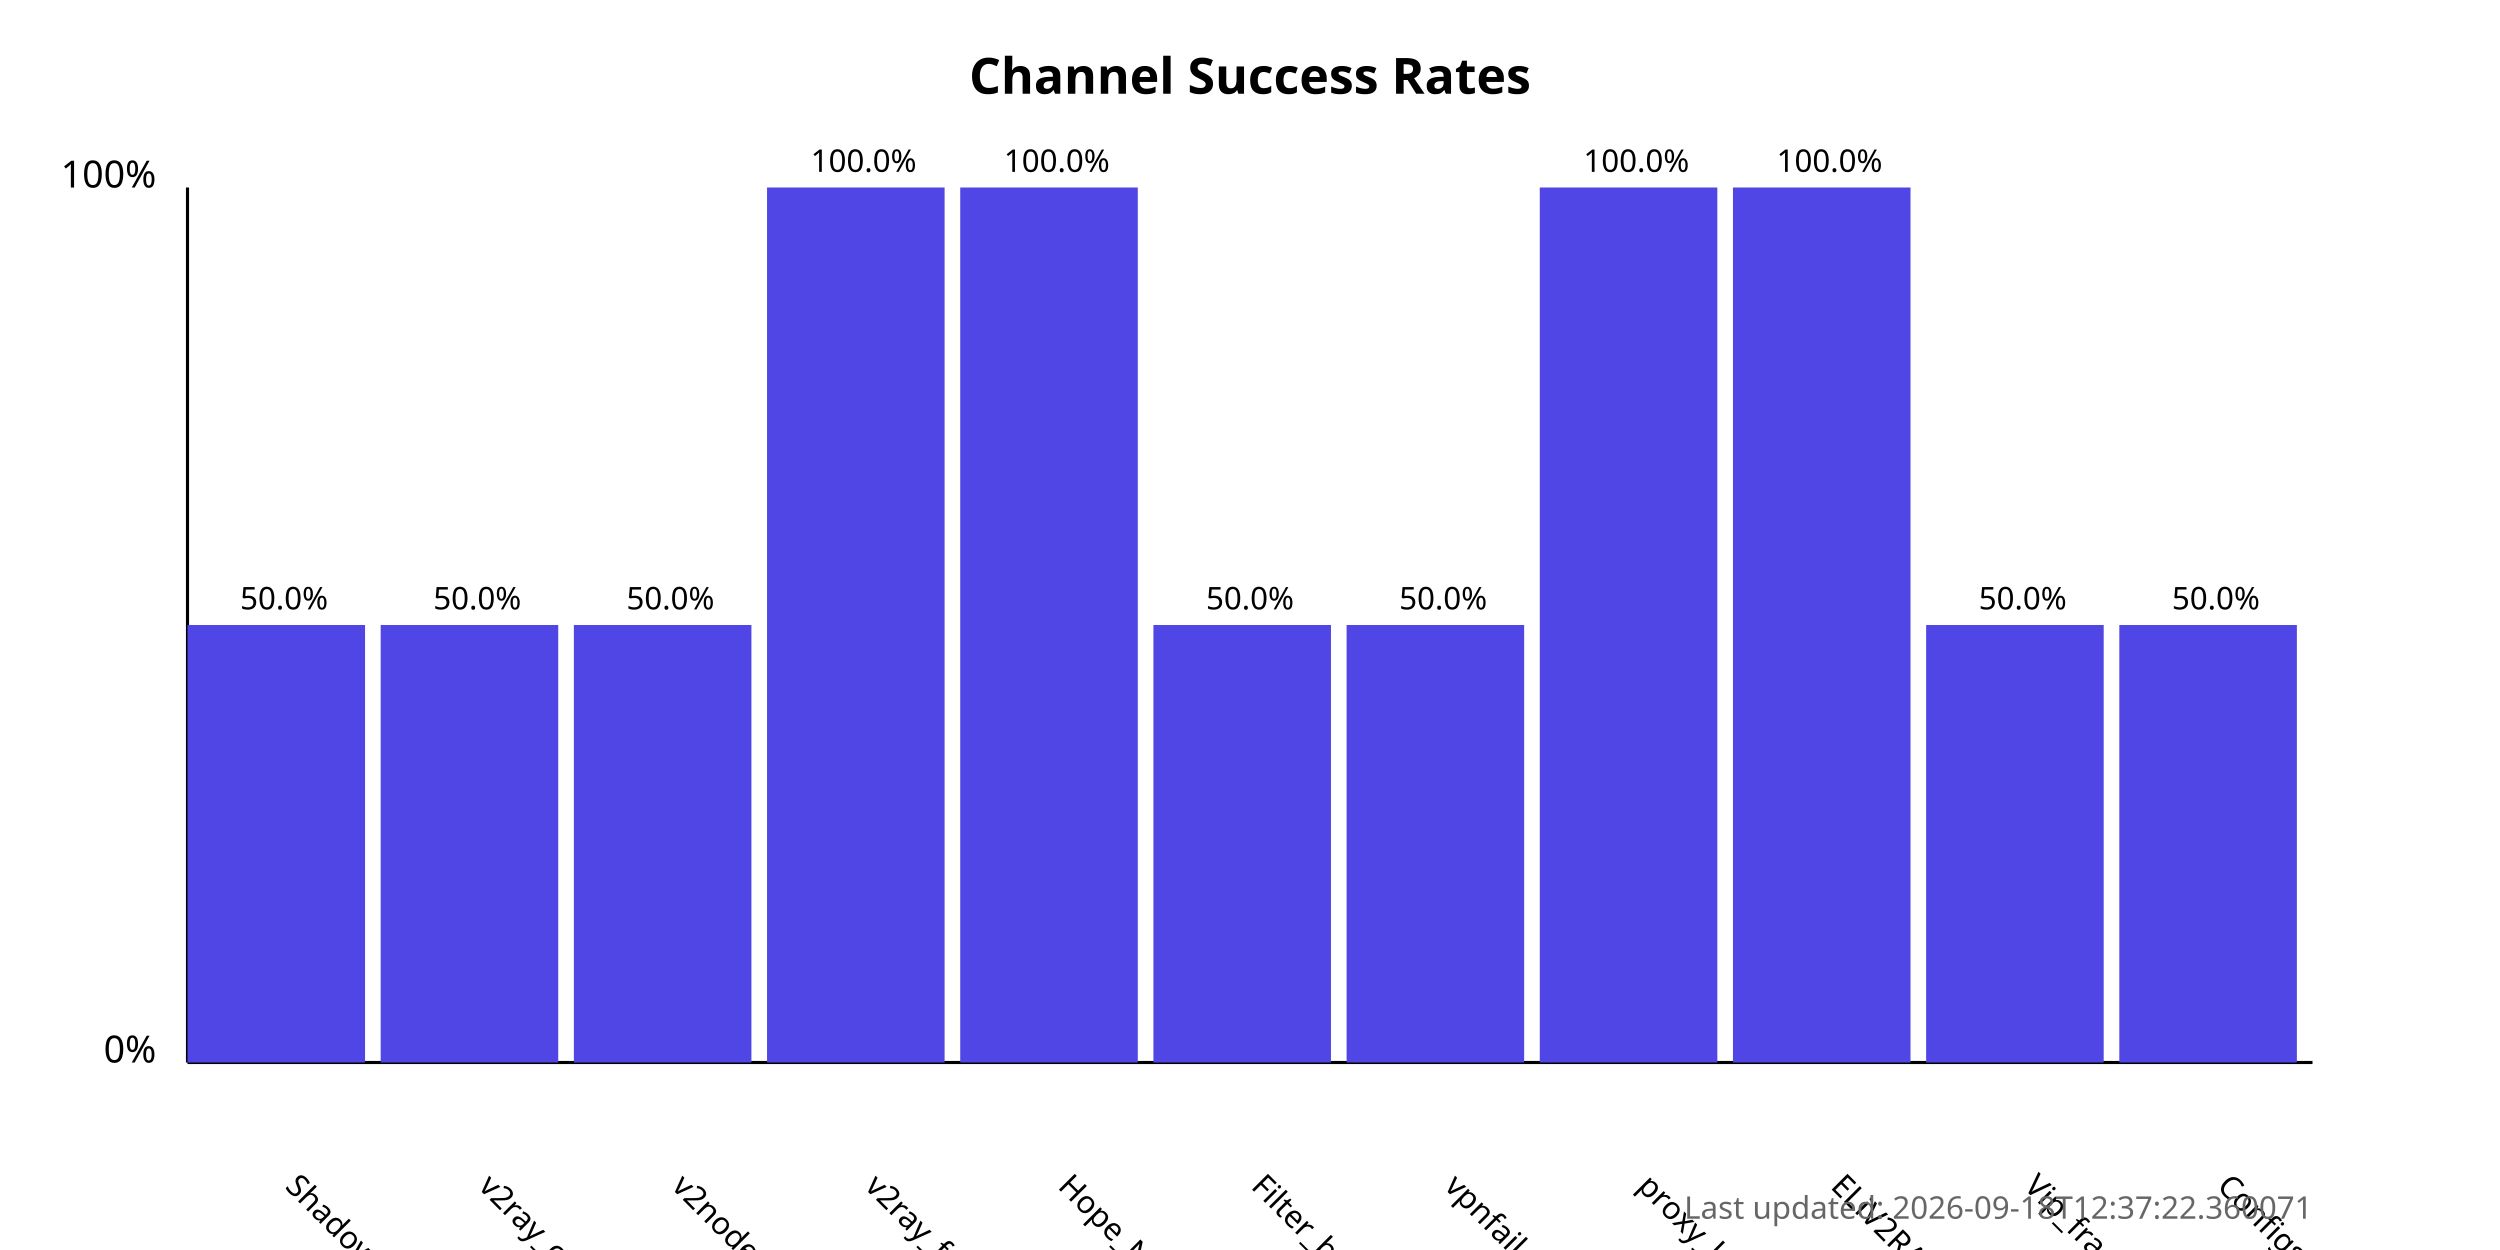
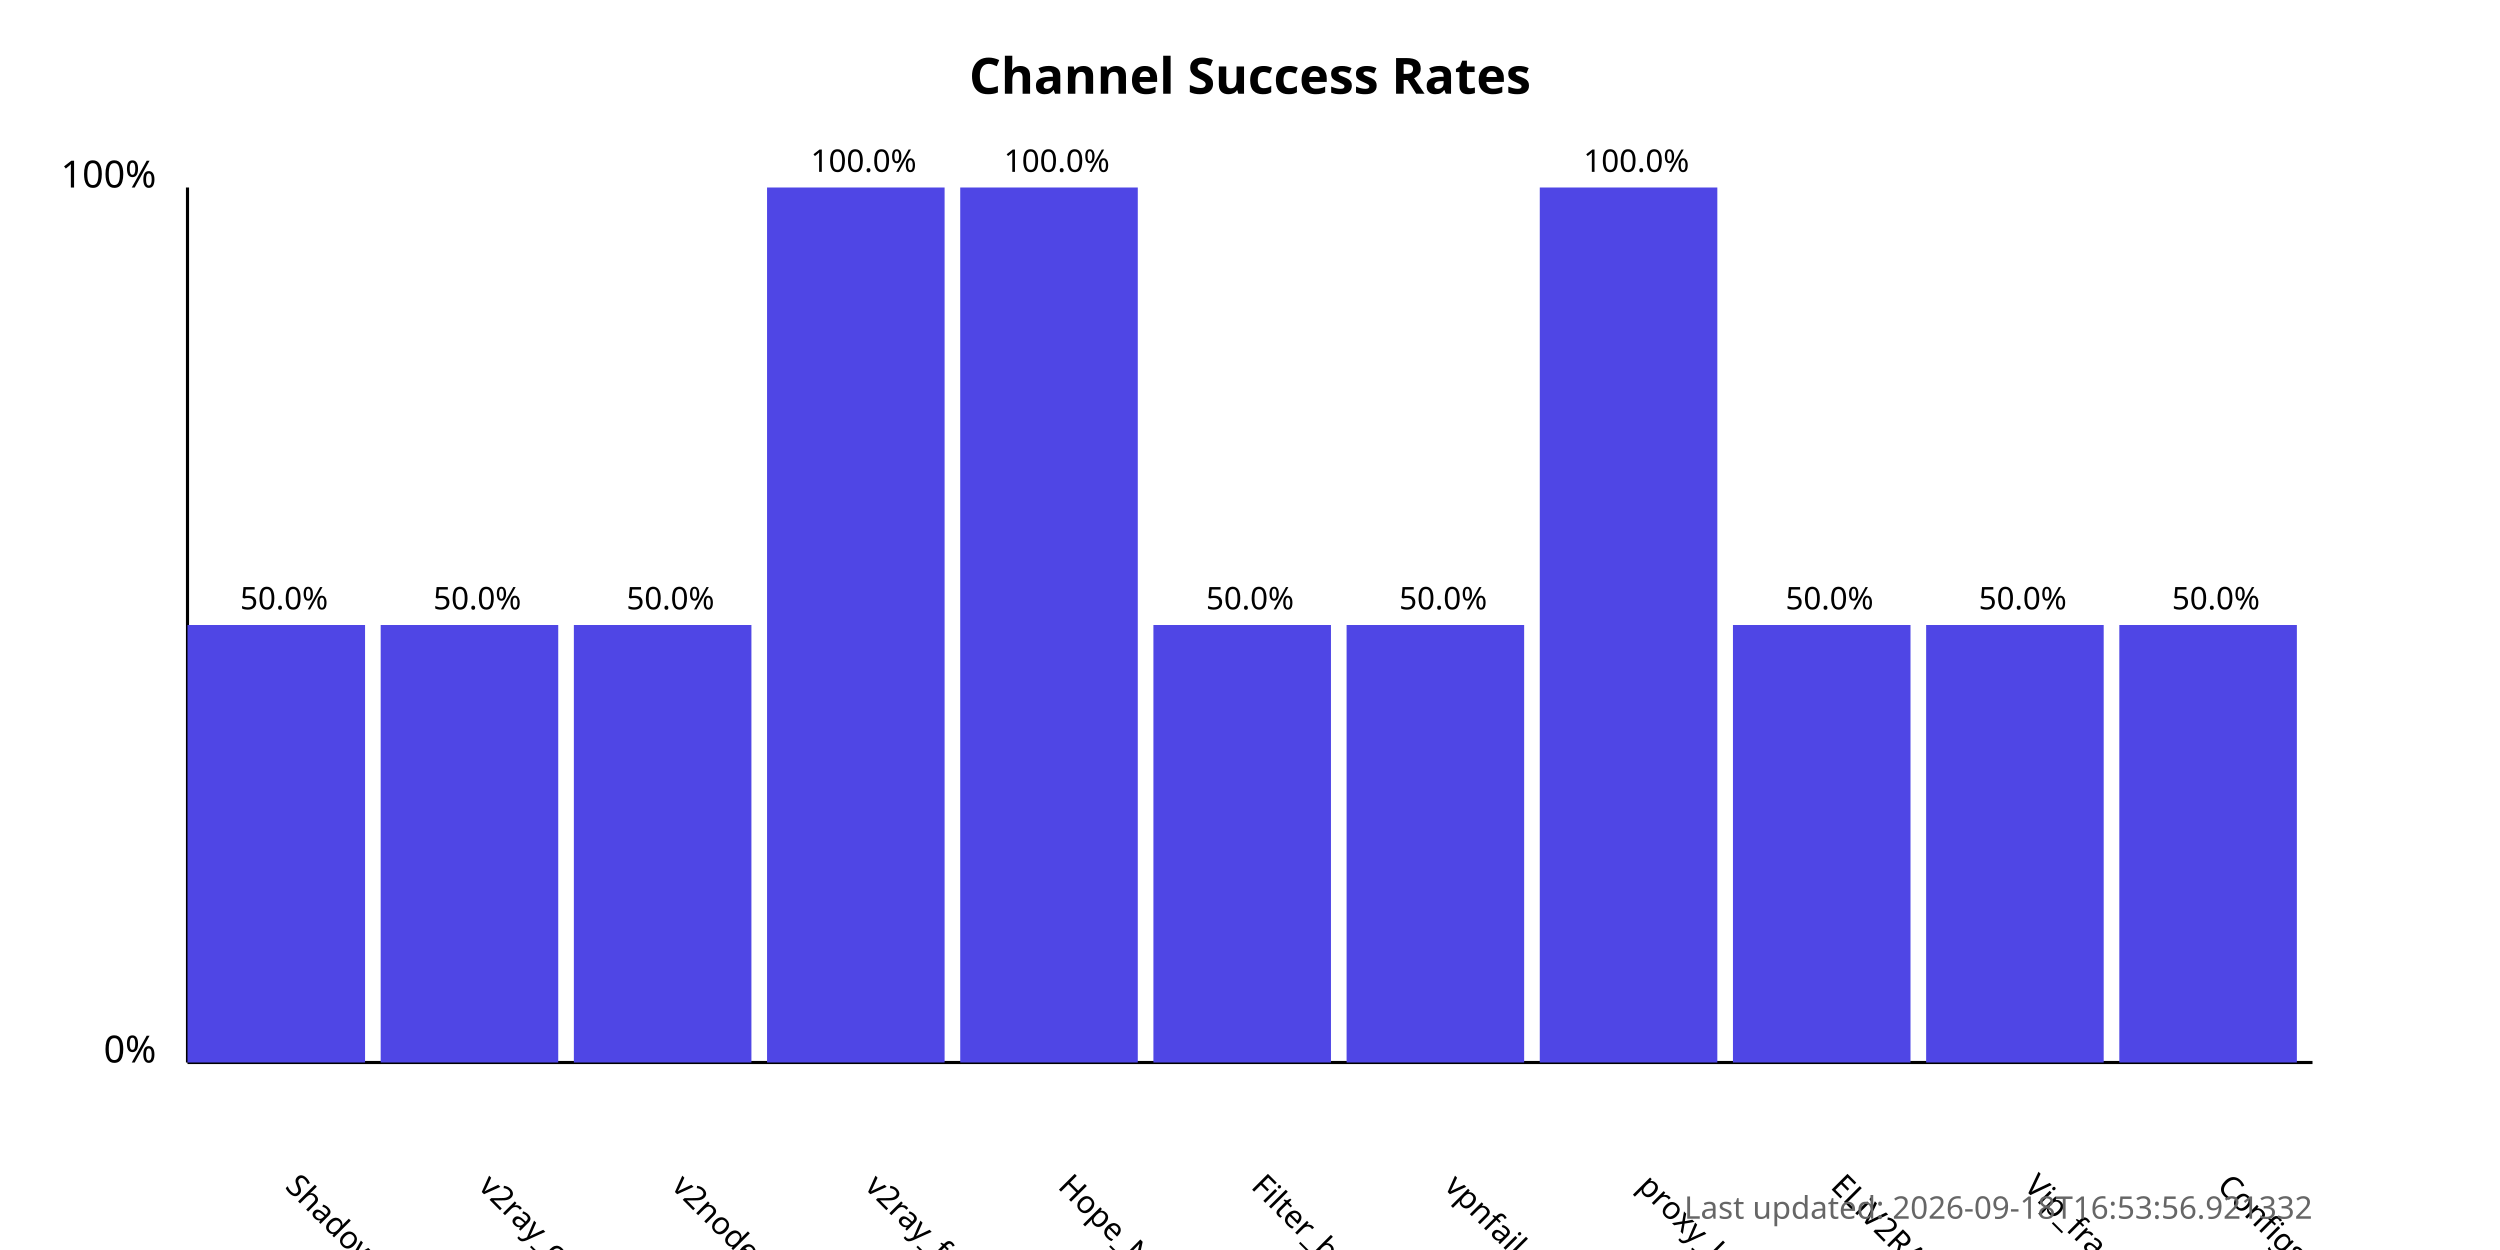
<svg xmlns="http://www.w3.org/2000/svg" width="800" height="400">
  <style>
            .chart-title { font: bold 16px sans-serif; }
            .axis-label { font: 12px sans-serif; }
            .tick-label { font: 10px sans-serif; }
            .bar { fill: #4f46e5; }
            .bar:hover { fill: #6366f1; }
            .timestamp { font: 10px sans-serif; fill: #666; }
        </style>
  <text x="400.0" y="30" text-anchor="middle" class="chart-title">
            Channel Success Rates
        </text>
  <line x1="60" y1="340" x2="60" y2="60" stroke="black" stroke-width="1" />
  <line x1="60" y1="340" x2="740" y2="340" stroke="black" stroke-width="1" />
  <text x="50" y="340" text-anchor="end" class="axis-label">0%</text>
  <text x="50" y="60" text-anchor="end" class="axis-label">100%</text>
  <g>
    <rect x="60" y="200.0" width="56.818" height="140.0" class="bar" />
    <text x="90.909" y="380" transform="rotate(45, 90.90909, 380)" text-anchor="start" class="tick-label">
                ShadowProxy66
            </text>
    <text x="90.909" y="195.0" text-anchor="middle" class="tick-label">
                50.0%
            </text>
  </g>
  <g>
    <rect x="121.818" y="200.0" width="56.818" height="140.0" class="bar" />
    <text x="152.727" y="380" transform="rotate(45, 152.7273, 380)" text-anchor="start" class="tick-label">
                v2ray_configs_pool
            </text>
    <text x="152.727" y="195.0" text-anchor="middle" class="tick-label">
                50.0%
            </text>
  </g>
  <g>
    <rect x="183.636" y="200.0" width="56.818" height="140.0" class="bar" />
    <text x="214.545" y="380" transform="rotate(45, 214.5455, 380)" text-anchor="start" class="tick-label">
                v2nodes
            </text>
    <text x="214.545" y="195.0" text-anchor="middle" class="tick-label">
                50.0%
            </text>
  </g>
  <g>
    <rect x="245.455" y="60.0" width="56.818" height="280.0" class="bar" />
    <text x="276.364" y="380" transform="rotate(45, 276.3636, 380)" text-anchor="start" class="tick-label">
                v2ray_free_conf
            </text>
    <text x="276.364" y="55.0" text-anchor="middle" class="tick-label">
                100.0%
            </text>
  </g>
  <g>
    <rect x="307.273" y="60.0" width="56.818" height="280.0" class="bar" />
    <text x="338.182" y="380" transform="rotate(45, 338.1818, 380)" text-anchor="start" class="tick-label">
                Hope_Net
            </text>
    <text x="338.182" y="55.0" text-anchor="middle" class="tick-label">
                100.0%
            </text>
  </g>
  <g>
    <rect x="369.091" y="200.0" width="56.818" height="140.0" class="bar" />
    <text x="400.0" y="380" transform="rotate(45, 400.0, 380)" text-anchor="start" class="tick-label">
                Filter_breaker
            </text>
    <text x="400.0" y="195.0" text-anchor="middle" class="tick-label">
                50.0%
            </text>
  </g>
  <g>
    <rect x="430.909" y="200.0" width="56.818" height="140.0" class="bar" />
    <text x="461.818" y="380" transform="rotate(45, 461.8182, 380)" text-anchor="start" class="tick-label">
                vpnfail_vless
            </text>
    <text x="461.818" y="195.0" text-anchor="middle" class="tick-label">
                50.0%
            </text>
  </g>
  <g>
    <rect x="492.727" y="60.0" width="56.818" height="280.0" class="bar" />
    <text x="523.636" y="380" transform="rotate(45, 523.6364, 380)" text-anchor="start" class="tick-label">
                proxy_kafee
            </text>
    <text x="523.636" y="55.0" text-anchor="middle" class="tick-label">
                100.0%
            </text>
  </g>
  <g>
-     <rect x="554.545" y="60.0" width="56.818" height="280.0" class="bar" />
+     <rect x="554.545" y="200.0" width="56.818" height="140.0" class="bar" />
    <text x="585.455" y="380" transform="rotate(45, 585.4545, 380)" text-anchor="start" class="tick-label">
                ELiV2RAY
            </text>
-     <text x="585.455" y="55.0" text-anchor="middle" class="tick-label">
-                 100.0%
+     <text x="585.455" y="195.0" text-anchor="middle" class="tick-label">
+                 50.0%
            </text>
  </g>
  <g>
    <rect x="616.364" y="200.0" width="56.818" height="140.0" class="bar" />
    <text x="647.273" y="380" transform="rotate(45, 647.2727, 380)" text-anchor="start" class="tick-label">
                Vip_fragment_v2ray
            </text>
    <text x="647.273" y="195.0" text-anchor="middle" class="tick-label">
                50.0%
            </text>
  </g>
  <g>
    <rect x="678.182" y="200.0" width="56.818" height="140.0" class="bar" />
    <text x="709.091" y="380" transform="rotate(45, 709.0909, 380)" text-anchor="start" class="tick-label">
                ConfigsHubPlus
            </text>
    <text x="709.091" y="195.0" text-anchor="middle" class="tick-label">
                50.0%
            </text>
  </g>
  <text x="740" y="390" text-anchor="end" class="timestamp">
-             Last updated: 2026-09-18T12:37:22.360071
+             Last updated: 2026-09-18T16:53:56.921332
        </text>
</svg>
